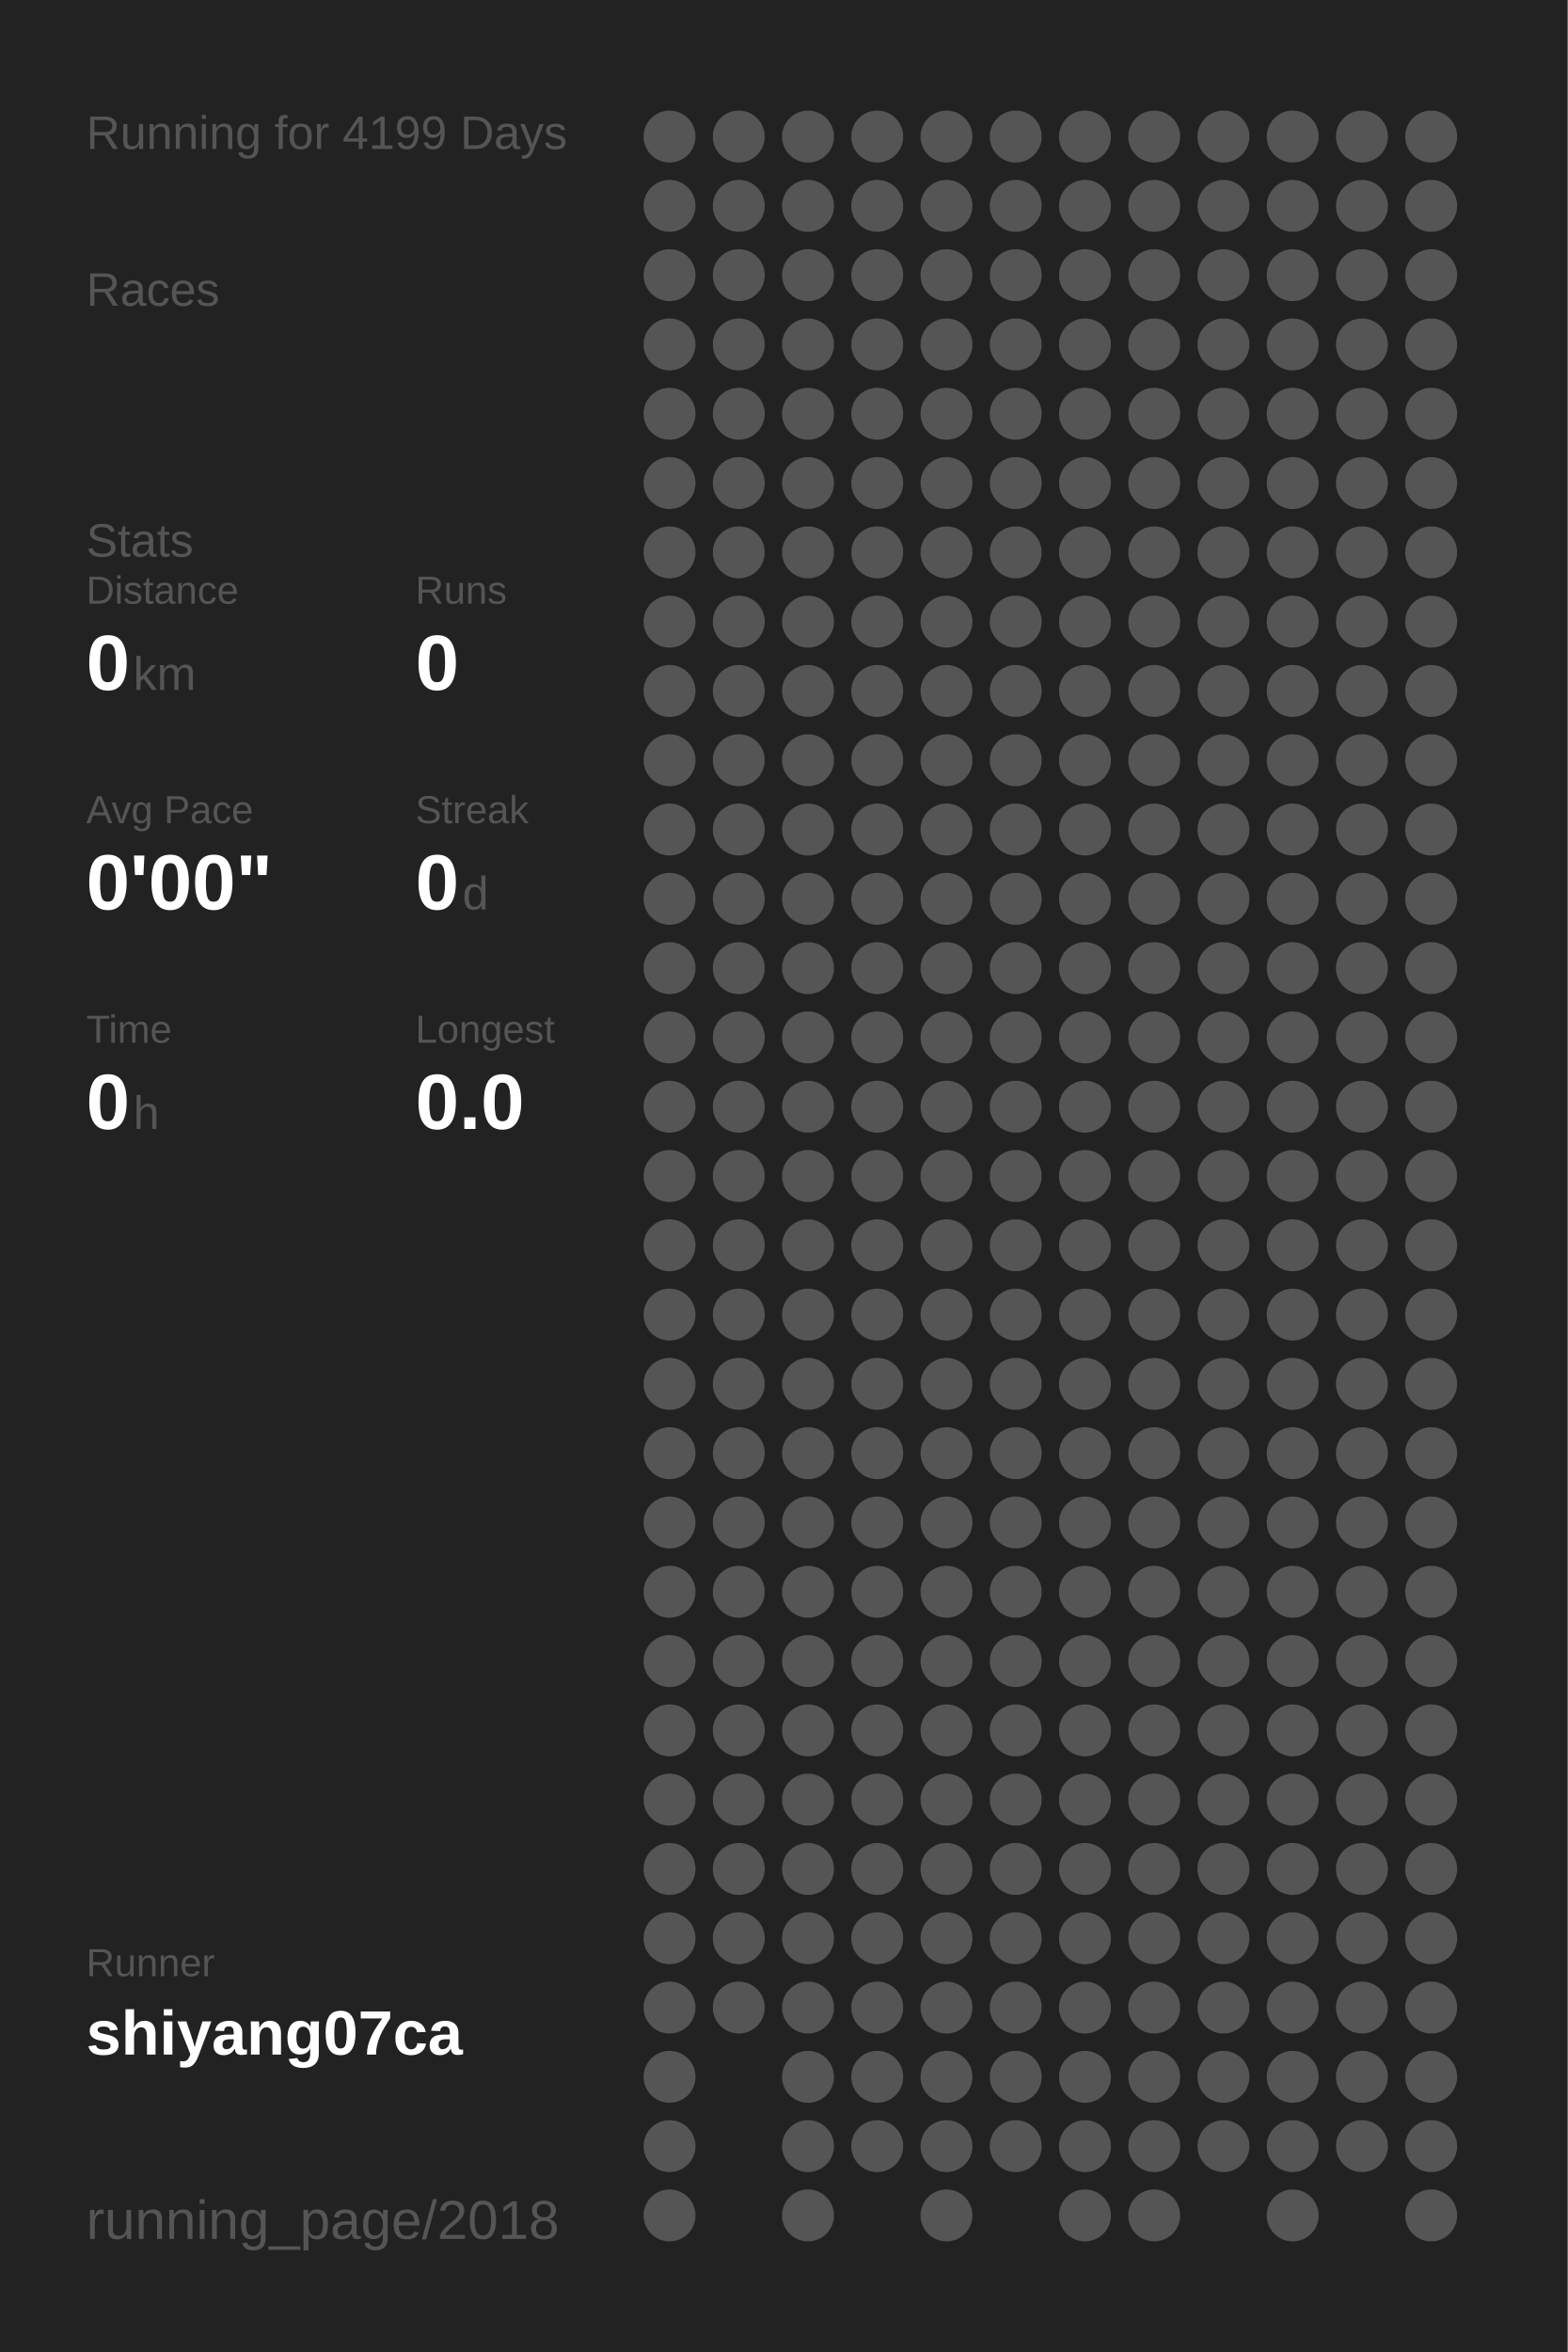
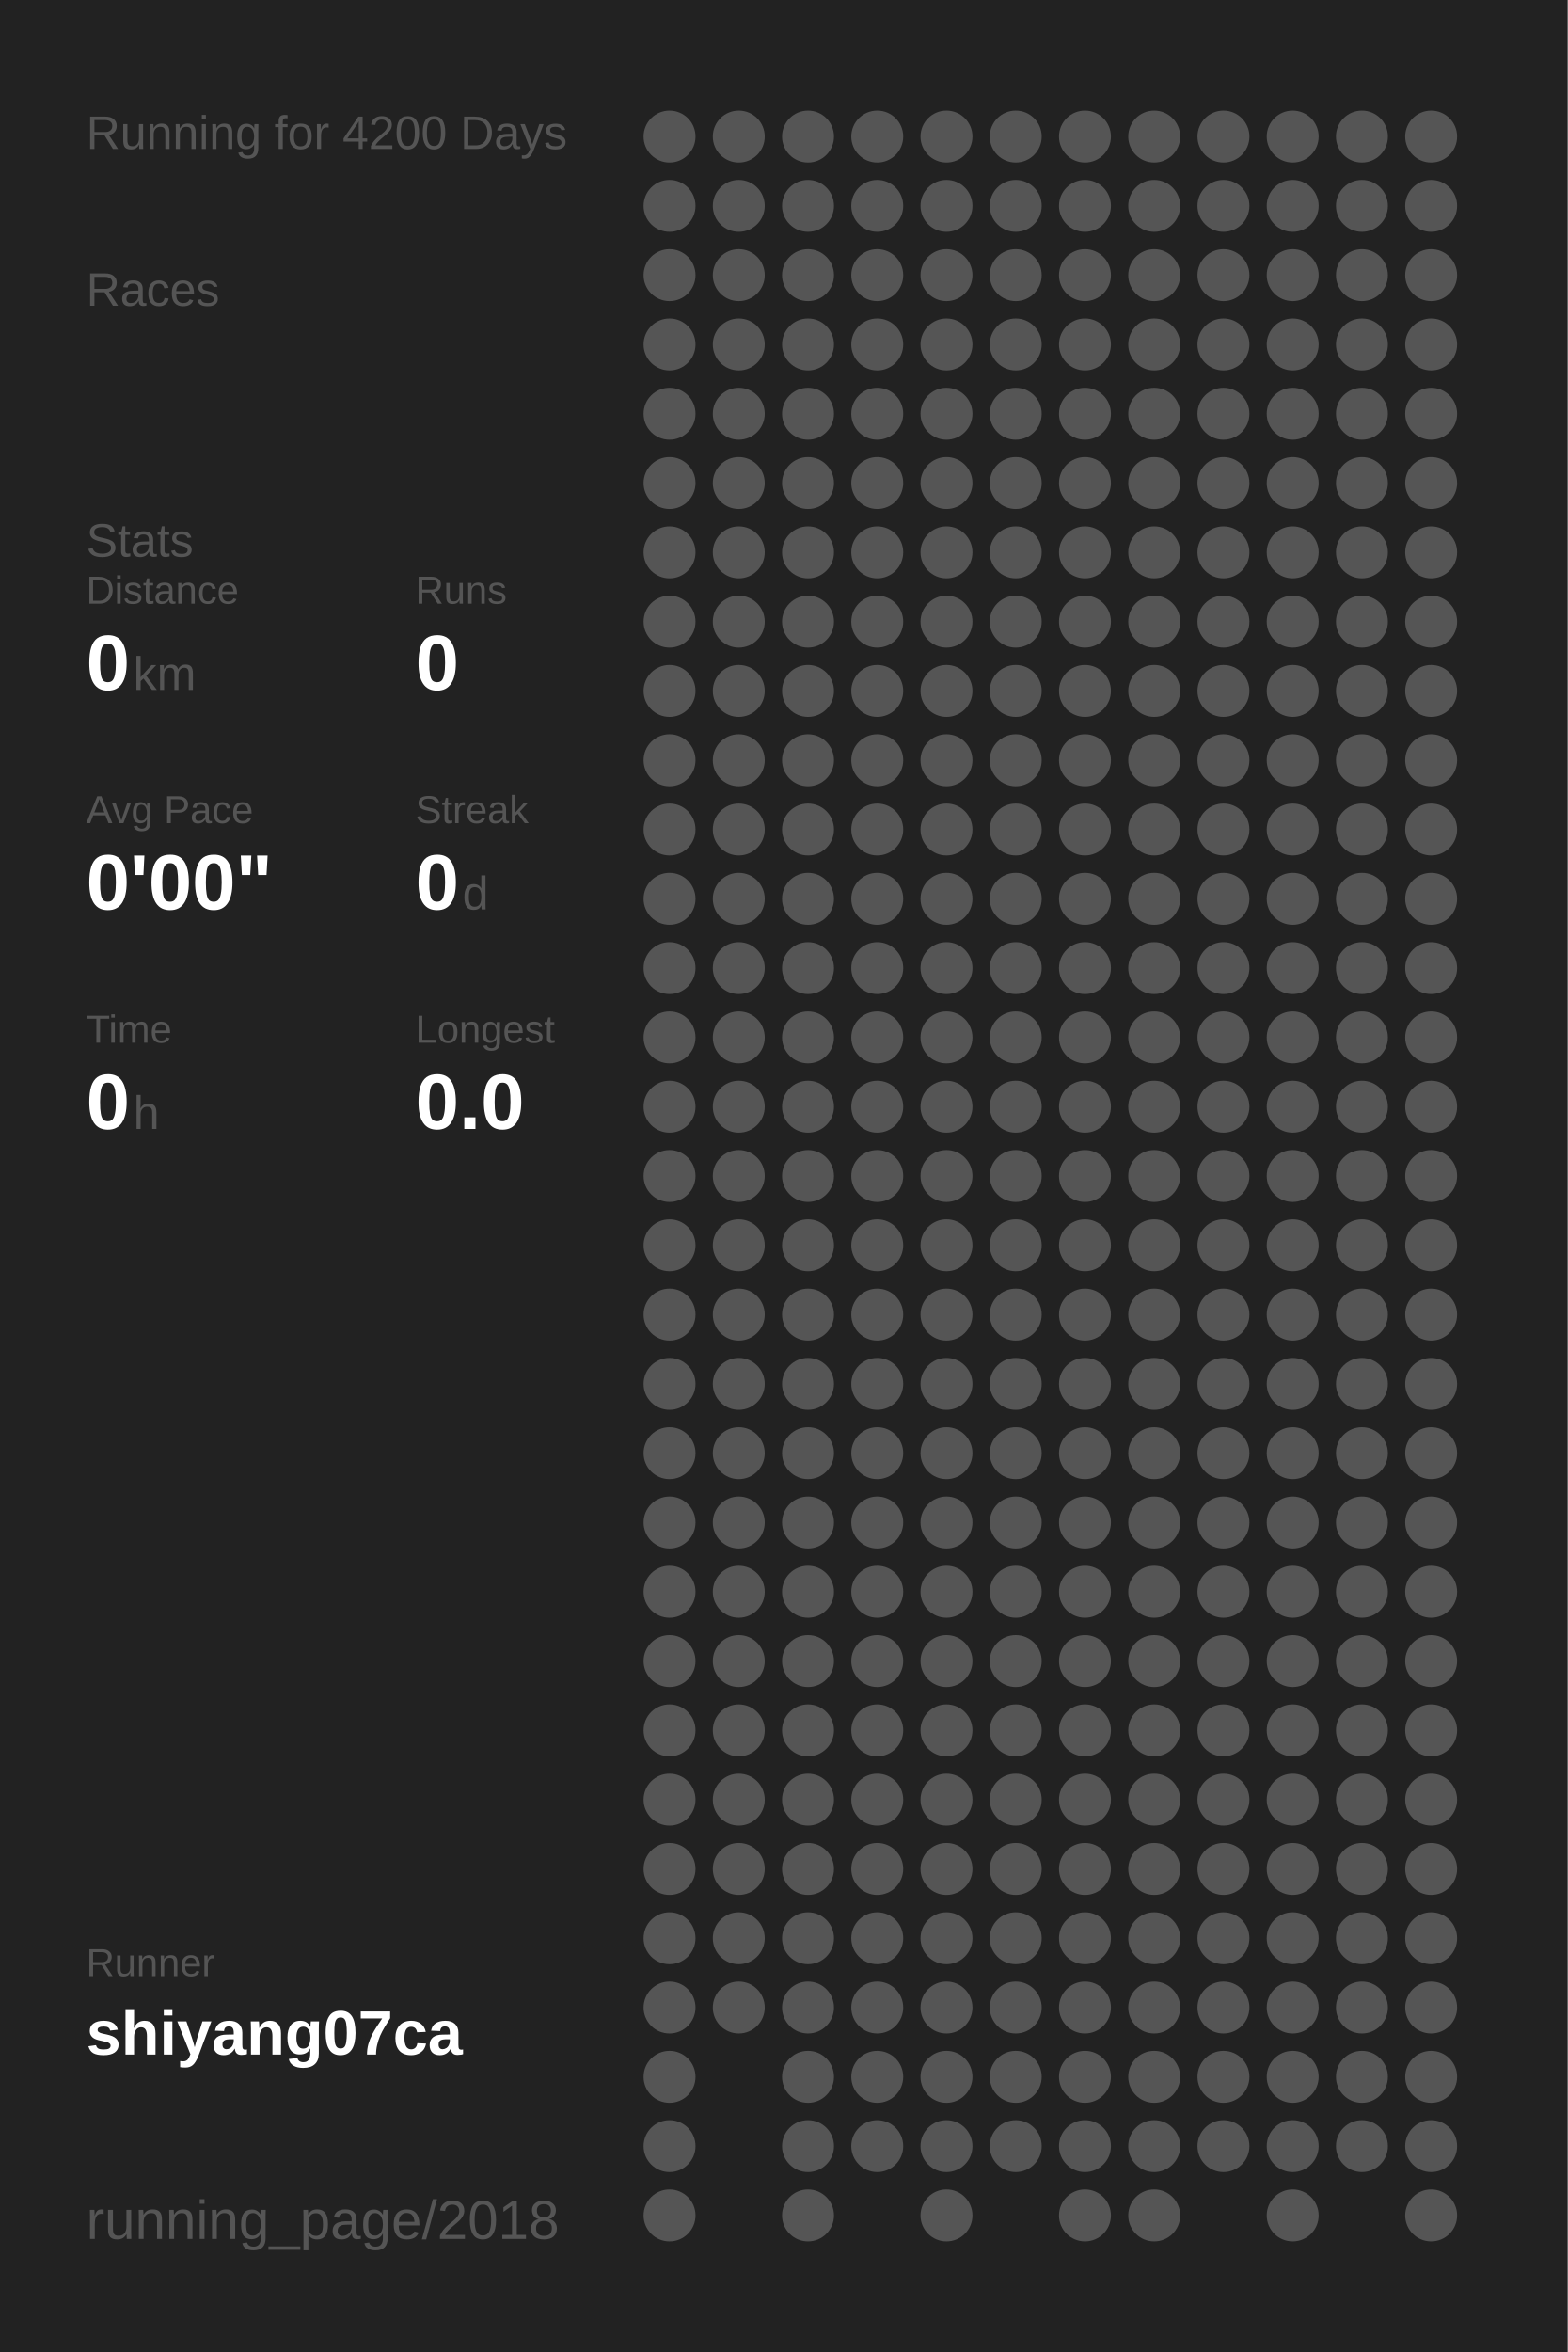
<svg xmlns="http://www.w3.org/2000/svg" baseProfile="full" height="300mm" version="1.1" viewBox="0,0,200,300" width="200mm">
  <defs />
  <rect fill="#222222" height="300" width="200" x="0" y="0" />
-   <text fill="#555555" style="font-size:6px; font-family:Arial;" x="11" y="19">Running for 4199 Days</text>
+   <text fill="#555555" style="font-size:6px; font-family:Arial;" x="11" y="19">Running for 4200 Days</text>
  <text fill="#555555" style="font-size:6px; font-family:Arial;" x="11" y="39">Races</text>
  <text fill="#555555" style="font-size:6px; font-family:Arial;" x="11" y="71">Stats</text>
  <text fill="#555555" style="font-size:5px; font-family:Arial;" x="11" y="77">Distance</text>
  <text fill="#FFFFFF" style="font-size:10px; font-family:Arial; font-weight:bold;" x="11" y="88">0</text>
  <text fill="#555555" style="font-size:6px; font-family:Arial;" x="17" y="88">km</text>
  <text fill="#555555" style="font-size:5px; font-family:Arial;" x="53" y="77">Runs</text>
  <text fill="#FFFFFF" style="font-size:10px; font-family:Arial; font-weight:bold;" x="53" y="88">0</text>
  <text fill="#555555" style="font-size:5px; font-family:Arial;" x="11" y="105">Avg Pace</text>
  <text fill="#FFFFFF" style="font-size:10px; font-family:Arial; font-weight:bold;" x="11" y="116">0'00"</text>
  <text fill="#555555" style="font-size:5px; font-family:Arial;" x="53" y="105">Streak</text>
  <text fill="#FFFFFF" style="font-size:10px; font-family:Arial; font-weight:bold;" x="53" y="116">0</text>
  <text fill="#555555" style="font-size:6px; font-family:Arial;" x="59" y="116">d</text>
  <text fill="#555555" style="font-size:5px; font-family:Arial;" x="11" y="133">Time</text>
  <text fill="#FFFFFF" style="font-size:10px; font-family:Arial; font-weight:bold;" x="11" y="144">0</text>
  <text fill="#555555" style="font-size:6px; font-family:Arial;" x="17" y="144">h</text>
  <text fill="#555555" style="font-size:5px; font-family:Arial;" x="53" y="133">Longest</text>
  <text fill="#FFFFFF" style="font-size:10px; font-family:Arial; font-weight:bold;" x="53" y="144">0.0</text>
  <text fill="#555555" style="font-size:5px; font-family:Arial;" x="11" y="252.065">Runner</text>
  <text fill="#FFFFFF" style="font-size:8px; font-family:Arial; font-weight:bold;" x="11" y="262.065">shiyang07ca</text>
  <text fill="#555555" style="font-size:7px; font-family:Arial;" x="11" y="285.581">running_page/2018</text>
  <circle cx="85.417" cy="17.419" fill="#555555" r="3.312" />
  <circle cx="85.417" cy="26.258" fill="#555555" r="3.312" />
  <circle cx="85.417" cy="35.097" fill="#555555" r="3.312" />
  <circle cx="85.417" cy="43.935" fill="#555555" r="3.312" />
  <circle cx="85.417" cy="52.774" fill="#555555" r="3.312" />
  <circle cx="85.417" cy="61.613" fill="#555555" r="3.312" />
  <circle cx="85.417" cy="70.452" fill="#555555" r="3.312" />
  <circle cx="85.417" cy="79.29" fill="#555555" r="3.312" />
  <circle cx="85.417" cy="88.129" fill="#555555" r="3.312" />
  <circle cx="85.417" cy="96.968" fill="#555555" r="3.312" />
  <circle cx="85.417" cy="105.806" fill="#555555" r="3.312" />
  <circle cx="85.417" cy="114.645" fill="#555555" r="3.312" />
  <circle cx="85.417" cy="123.484" fill="#555555" r="3.312" />
  <circle cx="85.417" cy="132.323" fill="#555555" r="3.312" />
  <circle cx="85.417" cy="141.161" fill="#555555" r="3.312" />
  <circle cx="85.417" cy="150" fill="#555555" r="3.312" />
  <circle cx="85.417" cy="158.839" fill="#555555" r="3.312" />
  <circle cx="85.417" cy="167.677" fill="#555555" r="3.312" />
  <circle cx="85.417" cy="176.516" fill="#555555" r="3.312" />
  <circle cx="85.417" cy="185.355" fill="#555555" r="3.312" />
  <circle cx="85.417" cy="194.194" fill="#555555" r="3.312" />
  <circle cx="85.417" cy="203.032" fill="#555555" r="3.312" />
  <circle cx="85.417" cy="211.871" fill="#555555" r="3.312" />
  <circle cx="85.417" cy="220.71" fill="#555555" r="3.312" />
  <circle cx="85.417" cy="229.548" fill="#555555" r="3.312" />
  <circle cx="85.417" cy="238.387" fill="#555555" r="3.312" />
  <circle cx="85.417" cy="247.226" fill="#555555" r="3.312" />
  <circle cx="85.417" cy="256.065" fill="#555555" r="3.312" />
  <circle cx="85.417" cy="264.903" fill="#555555" r="3.312" />
  <circle cx="85.417" cy="273.742" fill="#555555" r="3.312" />
  <circle cx="85.417" cy="282.581" fill="#555555" r="3.312" />
  <circle cx="94.25" cy="17.419" fill="#555555" r="3.312" />
  <circle cx="94.25" cy="26.258" fill="#555555" r="3.312" />
  <circle cx="94.25" cy="35.097" fill="#555555" r="3.312" />
  <circle cx="94.25" cy="43.935" fill="#555555" r="3.312" />
  <circle cx="94.25" cy="52.774" fill="#555555" r="3.312" />
  <circle cx="94.25" cy="61.613" fill="#555555" r="3.312" />
  <circle cx="94.25" cy="70.452" fill="#555555" r="3.312" />
  <circle cx="94.25" cy="79.29" fill="#555555" r="3.312" />
  <circle cx="94.25" cy="88.129" fill="#555555" r="3.312" />
  <circle cx="94.25" cy="96.968" fill="#555555" r="3.312" />
  <circle cx="94.25" cy="105.806" fill="#555555" r="3.312" />
  <circle cx="94.25" cy="114.645" fill="#555555" r="3.312" />
  <circle cx="94.25" cy="123.484" fill="#555555" r="3.312" />
  <circle cx="94.25" cy="132.323" fill="#555555" r="3.312" />
  <circle cx="94.25" cy="141.161" fill="#555555" r="3.312" />
  <circle cx="94.25" cy="150" fill="#555555" r="3.312" />
  <circle cx="94.25" cy="158.839" fill="#555555" r="3.312" />
  <circle cx="94.25" cy="167.677" fill="#555555" r="3.312" />
  <circle cx="94.25" cy="176.516" fill="#555555" r="3.312" />
  <circle cx="94.25" cy="185.355" fill="#555555" r="3.312" />
  <circle cx="94.25" cy="194.194" fill="#555555" r="3.312" />
  <circle cx="94.25" cy="203.032" fill="#555555" r="3.312" />
  <circle cx="94.25" cy="211.871" fill="#555555" r="3.312" />
  <circle cx="94.25" cy="220.71" fill="#555555" r="3.312" />
  <circle cx="94.25" cy="229.548" fill="#555555" r="3.312" />
  <circle cx="94.25" cy="238.387" fill="#555555" r="3.312" />
  <circle cx="94.25" cy="247.226" fill="#555555" r="3.312" />
  <circle cx="94.25" cy="256.065" fill="#555555" r="3.312" />
  <circle cx="103.083" cy="17.419" fill="#555555" r="3.312" />
  <circle cx="103.083" cy="26.258" fill="#555555" r="3.312" />
  <circle cx="103.083" cy="35.097" fill="#555555" r="3.312" />
  <circle cx="103.083" cy="43.935" fill="#555555" r="3.312" />
  <circle cx="103.083" cy="52.774" fill="#555555" r="3.312" />
  <circle cx="103.083" cy="61.613" fill="#555555" r="3.312" />
  <circle cx="103.083" cy="70.452" fill="#555555" r="3.312" />
  <circle cx="103.083" cy="79.29" fill="#555555" r="3.312" />
  <circle cx="103.083" cy="88.129" fill="#555555" r="3.312" />
  <circle cx="103.083" cy="96.968" fill="#555555" r="3.312" />
  <circle cx="103.083" cy="105.806" fill="#555555" r="3.312" />
  <circle cx="103.083" cy="114.645" fill="#555555" r="3.312" />
  <circle cx="103.083" cy="123.484" fill="#555555" r="3.312" />
  <circle cx="103.083" cy="132.323" fill="#555555" r="3.312" />
  <circle cx="103.083" cy="141.161" fill="#555555" r="3.312" />
  <circle cx="103.083" cy="150" fill="#555555" r="3.312" />
  <circle cx="103.083" cy="158.839" fill="#555555" r="3.312" />
  <circle cx="103.083" cy="167.677" fill="#555555" r="3.312" />
  <circle cx="103.083" cy="176.516" fill="#555555" r="3.312" />
  <circle cx="103.083" cy="185.355" fill="#555555" r="3.312" />
  <circle cx="103.083" cy="194.194" fill="#555555" r="3.312" />
  <circle cx="103.083" cy="203.032" fill="#555555" r="3.312" />
  <circle cx="103.083" cy="211.871" fill="#555555" r="3.312" />
  <circle cx="103.083" cy="220.71" fill="#555555" r="3.312" />
  <circle cx="103.083" cy="229.548" fill="#555555" r="3.312" />
  <circle cx="103.083" cy="238.387" fill="#555555" r="3.312" />
  <circle cx="103.083" cy="247.226" fill="#555555" r="3.312" />
  <circle cx="103.083" cy="256.065" fill="#555555" r="3.312" />
  <circle cx="103.083" cy="264.903" fill="#555555" r="3.312" />
  <circle cx="103.083" cy="273.742" fill="#555555" r="3.312" />
  <circle cx="103.083" cy="282.581" fill="#555555" r="3.312" />
  <circle cx="111.917" cy="17.419" fill="#555555" r="3.312" />
  <circle cx="111.917" cy="26.258" fill="#555555" r="3.312" />
  <circle cx="111.917" cy="35.097" fill="#555555" r="3.312" />
  <circle cx="111.917" cy="43.935" fill="#555555" r="3.312" />
  <circle cx="111.917" cy="52.774" fill="#555555" r="3.312" />
  <circle cx="111.917" cy="61.613" fill="#555555" r="3.312" />
  <circle cx="111.917" cy="70.452" fill="#555555" r="3.312" />
  <circle cx="111.917" cy="79.29" fill="#555555" r="3.312" />
  <circle cx="111.917" cy="88.129" fill="#555555" r="3.312" />
  <circle cx="111.917" cy="96.968" fill="#555555" r="3.312" />
  <circle cx="111.917" cy="105.806" fill="#555555" r="3.312" />
  <circle cx="111.917" cy="114.645" fill="#555555" r="3.312" />
  <circle cx="111.917" cy="123.484" fill="#555555" r="3.312" />
  <circle cx="111.917" cy="132.323" fill="#555555" r="3.312" />
  <circle cx="111.917" cy="141.161" fill="#555555" r="3.312" />
  <circle cx="111.917" cy="150" fill="#555555" r="3.312" />
  <circle cx="111.917" cy="158.839" fill="#555555" r="3.312" />
  <circle cx="111.917" cy="167.677" fill="#555555" r="3.312" />
  <circle cx="111.917" cy="176.516" fill="#555555" r="3.312" />
  <circle cx="111.917" cy="185.355" fill="#555555" r="3.312" />
  <circle cx="111.917" cy="194.194" fill="#555555" r="3.312" />
  <circle cx="111.917" cy="203.032" fill="#555555" r="3.312" />
  <circle cx="111.917" cy="211.871" fill="#555555" r="3.312" />
  <circle cx="111.917" cy="220.71" fill="#555555" r="3.312" />
  <circle cx="111.917" cy="229.548" fill="#555555" r="3.312" />
  <circle cx="111.917" cy="238.387" fill="#555555" r="3.312" />
  <circle cx="111.917" cy="247.226" fill="#555555" r="3.312" />
  <circle cx="111.917" cy="256.065" fill="#555555" r="3.312" />
  <circle cx="111.917" cy="264.903" fill="#555555" r="3.312" />
  <circle cx="111.917" cy="273.742" fill="#555555" r="3.312" />
  <circle cx="120.75" cy="17.419" fill="#555555" r="3.312" />
  <circle cx="120.75" cy="26.258" fill="#555555" r="3.312" />
  <circle cx="120.75" cy="35.097" fill="#555555" r="3.312" />
  <circle cx="120.75" cy="43.935" fill="#555555" r="3.312" />
  <circle cx="120.75" cy="52.774" fill="#555555" r="3.312" />
  <circle cx="120.75" cy="61.613" fill="#555555" r="3.312" />
  <circle cx="120.75" cy="70.452" fill="#555555" r="3.312" />
  <circle cx="120.75" cy="79.29" fill="#555555" r="3.312" />
  <circle cx="120.75" cy="88.129" fill="#555555" r="3.312" />
  <circle cx="120.75" cy="96.968" fill="#555555" r="3.312" />
  <circle cx="120.75" cy="105.806" fill="#555555" r="3.312" />
  <circle cx="120.75" cy="114.645" fill="#555555" r="3.312" />
  <circle cx="120.75" cy="123.484" fill="#555555" r="3.312" />
  <circle cx="120.75" cy="132.323" fill="#555555" r="3.312" />
  <circle cx="120.75" cy="141.161" fill="#555555" r="3.312" />
  <circle cx="120.75" cy="150" fill="#555555" r="3.312" />
  <circle cx="120.75" cy="158.839" fill="#555555" r="3.312" />
  <circle cx="120.75" cy="167.677" fill="#555555" r="3.312" />
  <circle cx="120.75" cy="176.516" fill="#555555" r="3.312" />
  <circle cx="120.75" cy="185.355" fill="#555555" r="3.312" />
  <circle cx="120.75" cy="194.194" fill="#555555" r="3.312" />
  <circle cx="120.75" cy="203.032" fill="#555555" r="3.312" />
  <circle cx="120.75" cy="211.871" fill="#555555" r="3.312" />
  <circle cx="120.75" cy="220.71" fill="#555555" r="3.312" />
  <circle cx="120.75" cy="229.548" fill="#555555" r="3.312" />
  <circle cx="120.75" cy="238.387" fill="#555555" r="3.312" />
  <circle cx="120.75" cy="247.226" fill="#555555" r="3.312" />
  <circle cx="120.75" cy="256.065" fill="#555555" r="3.312" />
  <circle cx="120.75" cy="264.903" fill="#555555" r="3.312" />
  <circle cx="120.75" cy="273.742" fill="#555555" r="3.312" />
  <circle cx="120.75" cy="282.581" fill="#555555" r="3.312" />
  <circle cx="129.583" cy="17.419" fill="#555555" r="3.312" />
  <circle cx="129.583" cy="26.258" fill="#555555" r="3.312" />
  <circle cx="129.583" cy="35.097" fill="#555555" r="3.312" />
  <circle cx="129.583" cy="43.935" fill="#555555" r="3.312" />
  <circle cx="129.583" cy="52.774" fill="#555555" r="3.312" />
  <circle cx="129.583" cy="61.613" fill="#555555" r="3.312" />
  <circle cx="129.583" cy="70.452" fill="#555555" r="3.312" />
  <circle cx="129.583" cy="79.29" fill="#555555" r="3.312" />
  <circle cx="129.583" cy="88.129" fill="#555555" r="3.312" />
  <circle cx="129.583" cy="96.968" fill="#555555" r="3.312" />
  <circle cx="129.583" cy="105.806" fill="#555555" r="3.312" />
  <circle cx="129.583" cy="114.645" fill="#555555" r="3.312" />
  <circle cx="129.583" cy="123.484" fill="#555555" r="3.312" />
  <circle cx="129.583" cy="132.323" fill="#555555" r="3.312" />
  <circle cx="129.583" cy="141.161" fill="#555555" r="3.312" />
  <circle cx="129.583" cy="150" fill="#555555" r="3.312" />
  <circle cx="129.583" cy="158.839" fill="#555555" r="3.312" />
  <circle cx="129.583" cy="167.677" fill="#555555" r="3.312" />
  <circle cx="129.583" cy="176.516" fill="#555555" r="3.312" />
  <circle cx="129.583" cy="185.355" fill="#555555" r="3.312" />
  <circle cx="129.583" cy="194.194" fill="#555555" r="3.312" />
  <circle cx="129.583" cy="203.032" fill="#555555" r="3.312" />
  <circle cx="129.583" cy="211.871" fill="#555555" r="3.312" />
  <circle cx="129.583" cy="220.71" fill="#555555" r="3.312" />
  <circle cx="129.583" cy="229.548" fill="#555555" r="3.312" />
  <circle cx="129.583" cy="238.387" fill="#555555" r="3.312" />
  <circle cx="129.583" cy="247.226" fill="#555555" r="3.312" />
  <circle cx="129.583" cy="256.065" fill="#555555" r="3.312" />
  <circle cx="129.583" cy="264.903" fill="#555555" r="3.312" />
  <circle cx="129.583" cy="273.742" fill="#555555" r="3.312" />
  <circle cx="138.417" cy="17.419" fill="#555555" r="3.312" />
  <circle cx="138.417" cy="26.258" fill="#555555" r="3.312" />
  <circle cx="138.417" cy="35.097" fill="#555555" r="3.312" />
  <circle cx="138.417" cy="43.935" fill="#555555" r="3.312" />
  <circle cx="138.417" cy="52.774" fill="#555555" r="3.312" />
  <circle cx="138.417" cy="61.613" fill="#555555" r="3.312" />
  <circle cx="138.417" cy="70.452" fill="#555555" r="3.312" />
  <circle cx="138.417" cy="79.29" fill="#555555" r="3.312" />
  <circle cx="138.417" cy="88.129" fill="#555555" r="3.312" />
  <circle cx="138.417" cy="96.968" fill="#555555" r="3.312" />
  <circle cx="138.417" cy="105.806" fill="#555555" r="3.312" />
  <circle cx="138.417" cy="114.645" fill="#555555" r="3.312" />
  <circle cx="138.417" cy="123.484" fill="#555555" r="3.312" />
  <circle cx="138.417" cy="132.323" fill="#555555" r="3.312" />
  <circle cx="138.417" cy="141.161" fill="#555555" r="3.312" />
  <circle cx="138.417" cy="150" fill="#555555" r="3.312" />
  <circle cx="138.417" cy="158.839" fill="#555555" r="3.312" />
  <circle cx="138.417" cy="167.677" fill="#555555" r="3.312" />
  <circle cx="138.417" cy="176.516" fill="#555555" r="3.312" />
  <circle cx="138.417" cy="185.355" fill="#555555" r="3.312" />
  <circle cx="138.417" cy="194.194" fill="#555555" r="3.312" />
  <circle cx="138.417" cy="203.032" fill="#555555" r="3.312" />
  <circle cx="138.417" cy="211.871" fill="#555555" r="3.312" />
  <circle cx="138.417" cy="220.71" fill="#555555" r="3.312" />
  <circle cx="138.417" cy="229.548" fill="#555555" r="3.312" />
  <circle cx="138.417" cy="238.387" fill="#555555" r="3.312" />
  <circle cx="138.417" cy="247.226" fill="#555555" r="3.312" />
  <circle cx="138.417" cy="256.065" fill="#555555" r="3.312" />
  <circle cx="138.417" cy="264.903" fill="#555555" r="3.312" />
  <circle cx="138.417" cy="273.742" fill="#555555" r="3.312" />
  <circle cx="138.417" cy="282.581" fill="#555555" r="3.312" />
  <circle cx="147.25" cy="17.419" fill="#555555" r="3.312" />
  <circle cx="147.25" cy="26.258" fill="#555555" r="3.312" />
  <circle cx="147.25" cy="35.097" fill="#555555" r="3.312" />
  <circle cx="147.25" cy="43.935" fill="#555555" r="3.312" />
  <circle cx="147.25" cy="52.774" fill="#555555" r="3.312" />
  <circle cx="147.25" cy="61.613" fill="#555555" r="3.312" />
  <circle cx="147.25" cy="70.452" fill="#555555" r="3.312" />
  <circle cx="147.25" cy="79.29" fill="#555555" r="3.312" />
  <circle cx="147.25" cy="88.129" fill="#555555" r="3.312" />
  <circle cx="147.25" cy="96.968" fill="#555555" r="3.312" />
  <circle cx="147.25" cy="105.806" fill="#555555" r="3.312" />
  <circle cx="147.25" cy="114.645" fill="#555555" r="3.312" />
  <circle cx="147.25" cy="123.484" fill="#555555" r="3.312" />
  <circle cx="147.25" cy="132.323" fill="#555555" r="3.312" />
  <circle cx="147.25" cy="141.161" fill="#555555" r="3.312" />
  <circle cx="147.25" cy="150" fill="#555555" r="3.312" />
  <circle cx="147.25" cy="158.839" fill="#555555" r="3.312" />
  <circle cx="147.25" cy="167.677" fill="#555555" r="3.312" />
  <circle cx="147.25" cy="176.516" fill="#555555" r="3.312" />
  <circle cx="147.25" cy="185.355" fill="#555555" r="3.312" />
  <circle cx="147.25" cy="194.194" fill="#555555" r="3.312" />
  <circle cx="147.25" cy="203.032" fill="#555555" r="3.312" />
  <circle cx="147.25" cy="211.871" fill="#555555" r="3.312" />
  <circle cx="147.25" cy="220.71" fill="#555555" r="3.312" />
  <circle cx="147.25" cy="229.548" fill="#555555" r="3.312" />
  <circle cx="147.25" cy="238.387" fill="#555555" r="3.312" />
  <circle cx="147.25" cy="247.226" fill="#555555" r="3.312" />
  <circle cx="147.25" cy="256.065" fill="#555555" r="3.312" />
  <circle cx="147.25" cy="264.903" fill="#555555" r="3.312" />
  <circle cx="147.25" cy="273.742" fill="#555555" r="3.312" />
  <circle cx="147.25" cy="282.581" fill="#555555" r="3.312" />
  <circle cx="156.083" cy="17.419" fill="#555555" r="3.312" />
  <circle cx="156.083" cy="26.258" fill="#555555" r="3.312" />
  <circle cx="156.083" cy="35.097" fill="#555555" r="3.312" />
  <circle cx="156.083" cy="43.935" fill="#555555" r="3.312" />
  <circle cx="156.083" cy="52.774" fill="#555555" r="3.312" />
  <circle cx="156.083" cy="61.613" fill="#555555" r="3.312" />
  <circle cx="156.083" cy="70.452" fill="#555555" r="3.312" />
  <circle cx="156.083" cy="79.29" fill="#555555" r="3.312" />
  <circle cx="156.083" cy="88.129" fill="#555555" r="3.312" />
  <circle cx="156.083" cy="96.968" fill="#555555" r="3.312" />
  <circle cx="156.083" cy="105.806" fill="#555555" r="3.312" />
  <circle cx="156.083" cy="114.645" fill="#555555" r="3.312" />
  <circle cx="156.083" cy="123.484" fill="#555555" r="3.312" />
  <circle cx="156.083" cy="132.323" fill="#555555" r="3.312" />
  <circle cx="156.083" cy="141.161" fill="#555555" r="3.312" />
  <circle cx="156.083" cy="150" fill="#555555" r="3.312" />
  <circle cx="156.083" cy="158.839" fill="#555555" r="3.312" />
  <circle cx="156.083" cy="167.677" fill="#555555" r="3.312" />
  <circle cx="156.083" cy="176.516" fill="#555555" r="3.312" />
  <circle cx="156.083" cy="185.355" fill="#555555" r="3.312" />
  <circle cx="156.083" cy="194.194" fill="#555555" r="3.312" />
  <circle cx="156.083" cy="203.032" fill="#555555" r="3.312" />
  <circle cx="156.083" cy="211.871" fill="#555555" r="3.312" />
  <circle cx="156.083" cy="220.71" fill="#555555" r="3.312" />
  <circle cx="156.083" cy="229.548" fill="#555555" r="3.312" />
  <circle cx="156.083" cy="238.387" fill="#555555" r="3.312" />
  <circle cx="156.083" cy="247.226" fill="#555555" r="3.312" />
  <circle cx="156.083" cy="256.065" fill="#555555" r="3.312" />
  <circle cx="156.083" cy="264.903" fill="#555555" r="3.312" />
  <circle cx="156.083" cy="273.742" fill="#555555" r="3.312" />
  <circle cx="164.917" cy="17.419" fill="#555555" r="3.312" />
  <circle cx="164.917" cy="26.258" fill="#555555" r="3.312" />
  <circle cx="164.917" cy="35.097" fill="#555555" r="3.312" />
  <circle cx="164.917" cy="43.935" fill="#555555" r="3.312" />
  <circle cx="164.917" cy="52.774" fill="#555555" r="3.312" />
  <circle cx="164.917" cy="61.613" fill="#555555" r="3.312" />
  <circle cx="164.917" cy="70.452" fill="#555555" r="3.312" />
  <circle cx="164.917" cy="79.29" fill="#555555" r="3.312" />
  <circle cx="164.917" cy="88.129" fill="#555555" r="3.312" />
  <circle cx="164.917" cy="96.968" fill="#555555" r="3.312" />
  <circle cx="164.917" cy="105.806" fill="#555555" r="3.312" />
  <circle cx="164.917" cy="114.645" fill="#555555" r="3.312" />
  <circle cx="164.917" cy="123.484" fill="#555555" r="3.312" />
  <circle cx="164.917" cy="132.323" fill="#555555" r="3.312" />
  <circle cx="164.917" cy="141.161" fill="#555555" r="3.312" />
  <circle cx="164.917" cy="150" fill="#555555" r="3.312" />
  <circle cx="164.917" cy="158.839" fill="#555555" r="3.312" />
  <circle cx="164.917" cy="167.677" fill="#555555" r="3.312" />
  <circle cx="164.917" cy="176.516" fill="#555555" r="3.312" />
  <circle cx="164.917" cy="185.355" fill="#555555" r="3.312" />
  <circle cx="164.917" cy="194.194" fill="#555555" r="3.312" />
  <circle cx="164.917" cy="203.032" fill="#555555" r="3.312" />
  <circle cx="164.917" cy="211.871" fill="#555555" r="3.312" />
  <circle cx="164.917" cy="220.71" fill="#555555" r="3.312" />
  <circle cx="164.917" cy="229.548" fill="#555555" r="3.312" />
  <circle cx="164.917" cy="238.387" fill="#555555" r="3.312" />
  <circle cx="164.917" cy="247.226" fill="#555555" r="3.312" />
  <circle cx="164.917" cy="256.065" fill="#555555" r="3.312" />
  <circle cx="164.917" cy="264.903" fill="#555555" r="3.312" />
  <circle cx="164.917" cy="273.742" fill="#555555" r="3.312" />
  <circle cx="164.917" cy="282.581" fill="#555555" r="3.312" />
  <circle cx="173.75" cy="17.419" fill="#555555" r="3.312" />
  <circle cx="173.75" cy="26.258" fill="#555555" r="3.312" />
  <circle cx="173.75" cy="35.097" fill="#555555" r="3.312" />
  <circle cx="173.75" cy="43.935" fill="#555555" r="3.312" />
  <circle cx="173.75" cy="52.774" fill="#555555" r="3.312" />
  <circle cx="173.75" cy="61.613" fill="#555555" r="3.312" />
  <circle cx="173.75" cy="70.452" fill="#555555" r="3.312" />
  <circle cx="173.75" cy="79.29" fill="#555555" r="3.312" />
  <circle cx="173.75" cy="88.129" fill="#555555" r="3.312" />
  <circle cx="173.75" cy="96.968" fill="#555555" r="3.312" />
  <circle cx="173.75" cy="105.806" fill="#555555" r="3.312" />
  <circle cx="173.75" cy="114.645" fill="#555555" r="3.312" />
  <circle cx="173.75" cy="123.484" fill="#555555" r="3.312" />
  <circle cx="173.75" cy="132.323" fill="#555555" r="3.312" />
  <circle cx="173.75" cy="141.161" fill="#555555" r="3.312" />
  <circle cx="173.75" cy="150" fill="#555555" r="3.312" />
  <circle cx="173.75" cy="158.839" fill="#555555" r="3.312" />
  <circle cx="173.75" cy="167.677" fill="#555555" r="3.312" />
  <circle cx="173.75" cy="176.516" fill="#555555" r="3.312" />
  <circle cx="173.75" cy="185.355" fill="#555555" r="3.312" />
  <circle cx="173.75" cy="194.194" fill="#555555" r="3.312" />
  <circle cx="173.75" cy="203.032" fill="#555555" r="3.312" />
  <circle cx="173.75" cy="211.871" fill="#555555" r="3.312" />
  <circle cx="173.75" cy="220.71" fill="#555555" r="3.312" />
  <circle cx="173.75" cy="229.548" fill="#555555" r="3.312" />
  <circle cx="173.75" cy="238.387" fill="#555555" r="3.312" />
  <circle cx="173.75" cy="247.226" fill="#555555" r="3.312" />
  <circle cx="173.75" cy="256.065" fill="#555555" r="3.312" />
  <circle cx="173.75" cy="264.903" fill="#555555" r="3.312" />
  <circle cx="173.75" cy="273.742" fill="#555555" r="3.312" />
  <circle cx="182.583" cy="17.419" fill="#555555" r="3.312" />
  <circle cx="182.583" cy="26.258" fill="#555555" r="3.312" />
  <circle cx="182.583" cy="35.097" fill="#555555" r="3.312" />
  <circle cx="182.583" cy="43.935" fill="#555555" r="3.312" />
  <circle cx="182.583" cy="52.774" fill="#555555" r="3.312" />
  <circle cx="182.583" cy="61.613" fill="#555555" r="3.312" />
  <circle cx="182.583" cy="70.452" fill="#555555" r="3.312" />
  <circle cx="182.583" cy="79.29" fill="#555555" r="3.312" />
  <circle cx="182.583" cy="88.129" fill="#555555" r="3.312" />
  <circle cx="182.583" cy="96.968" fill="#555555" r="3.312" />
  <circle cx="182.583" cy="105.806" fill="#555555" r="3.312" />
  <circle cx="182.583" cy="114.645" fill="#555555" r="3.312" />
  <circle cx="182.583" cy="123.484" fill="#555555" r="3.312" />
  <circle cx="182.583" cy="132.323" fill="#555555" r="3.312" />
  <circle cx="182.583" cy="141.161" fill="#555555" r="3.312" />
  <circle cx="182.583" cy="150" fill="#555555" r="3.312" />
  <circle cx="182.583" cy="158.839" fill="#555555" r="3.312" />
  <circle cx="182.583" cy="167.677" fill="#555555" r="3.312" />
  <circle cx="182.583" cy="176.516" fill="#555555" r="3.312" />
  <circle cx="182.583" cy="185.355" fill="#555555" r="3.312" />
  <circle cx="182.583" cy="194.194" fill="#555555" r="3.312" />
  <circle cx="182.583" cy="203.032" fill="#555555" r="3.312" />
  <circle cx="182.583" cy="211.871" fill="#555555" r="3.312" />
  <circle cx="182.583" cy="220.71" fill="#555555" r="3.312" />
  <circle cx="182.583" cy="229.548" fill="#555555" r="3.312" />
  <circle cx="182.583" cy="238.387" fill="#555555" r="3.312" />
  <circle cx="182.583" cy="247.226" fill="#555555" r="3.312" />
  <circle cx="182.583" cy="256.065" fill="#555555" r="3.312" />
  <circle cx="182.583" cy="264.903" fill="#555555" r="3.312" />
  <circle cx="182.583" cy="273.742" fill="#555555" r="3.312" />
  <circle cx="182.583" cy="282.581" fill="#555555" r="3.312" />
</svg>
